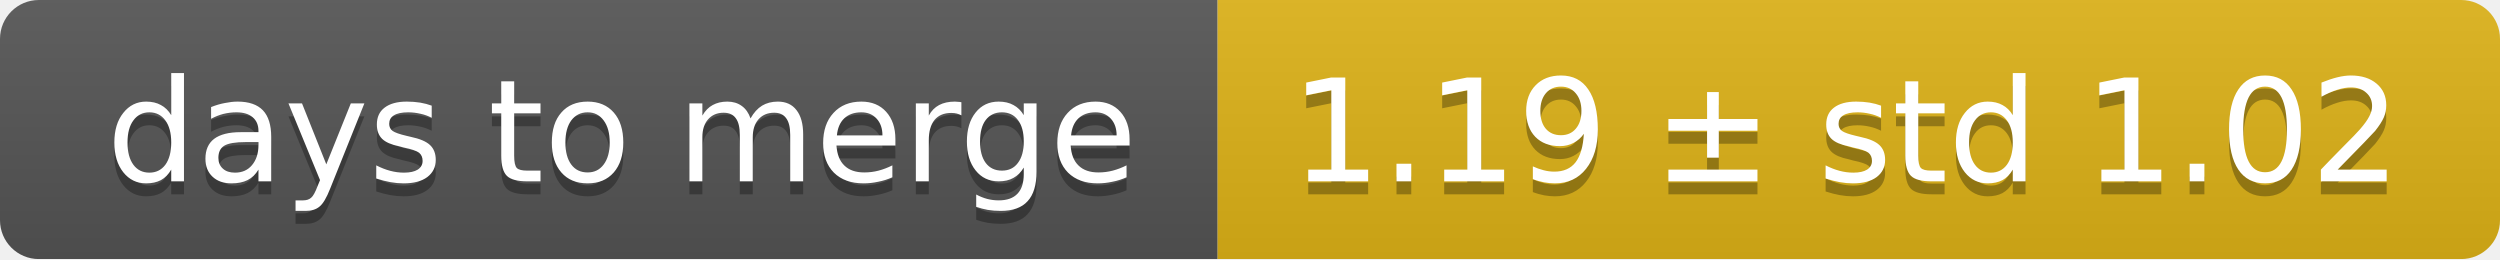
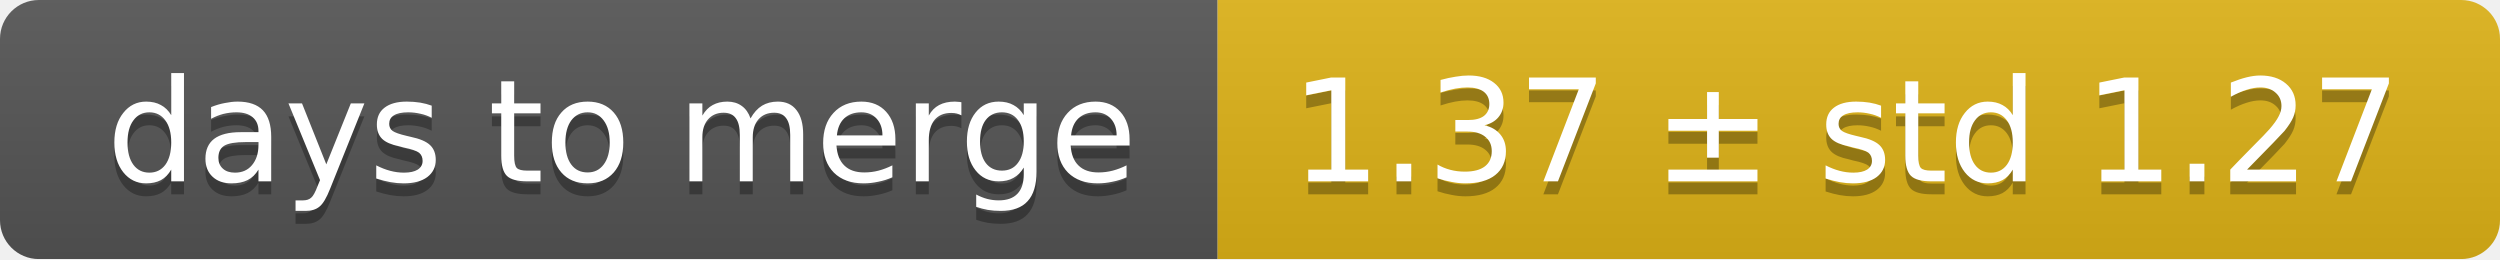
<svg xmlns="http://www.w3.org/2000/svg" width="193" height="20">
  <linearGradient id="smooth" x2="0" y2="100%">
    <stop offset="0" stop-color="#bbb" stop-opacity=".1" />
    <stop offset="1" stop-opacity=".1" />
  </linearGradient>
  <mask id="round">
    <rect width="193" height="20" rx="3" fill="#fff" />
  </mask>
  <g mask="url(#round)">
    <rect width="94" height="20" fill="#555" />
    <rect x="94" width="99" height="20" fill="#dfb317" />
    <rect width="193" height="20" fill="url(#smooth)" />
  </g>
  <g fill="#fff" text-anchor="middle" font-family="DejaVu Sans,Verdana,Geneva,sans-serif" font-size="11">
    <text x="48" y="15" fill="#010101" fill-opacity=".3">days to merge</text>
    <text x="48" y="14">days to merge</text>
-     <text x="142.5" y="15" fill="#010101" fill-opacity=".3">1.19 ± std 1.02</text>
-     <text x="142.5" y="14">1.19 ± std 1.02</text>
+     <text x="142.5" y="15" fill="#010101" fill-opacity=".3">1.37 ± std 1.27</text>
+     <text x="142.5" y="14">1.37 ± std 1.27</text>
  </g>
</svg>
